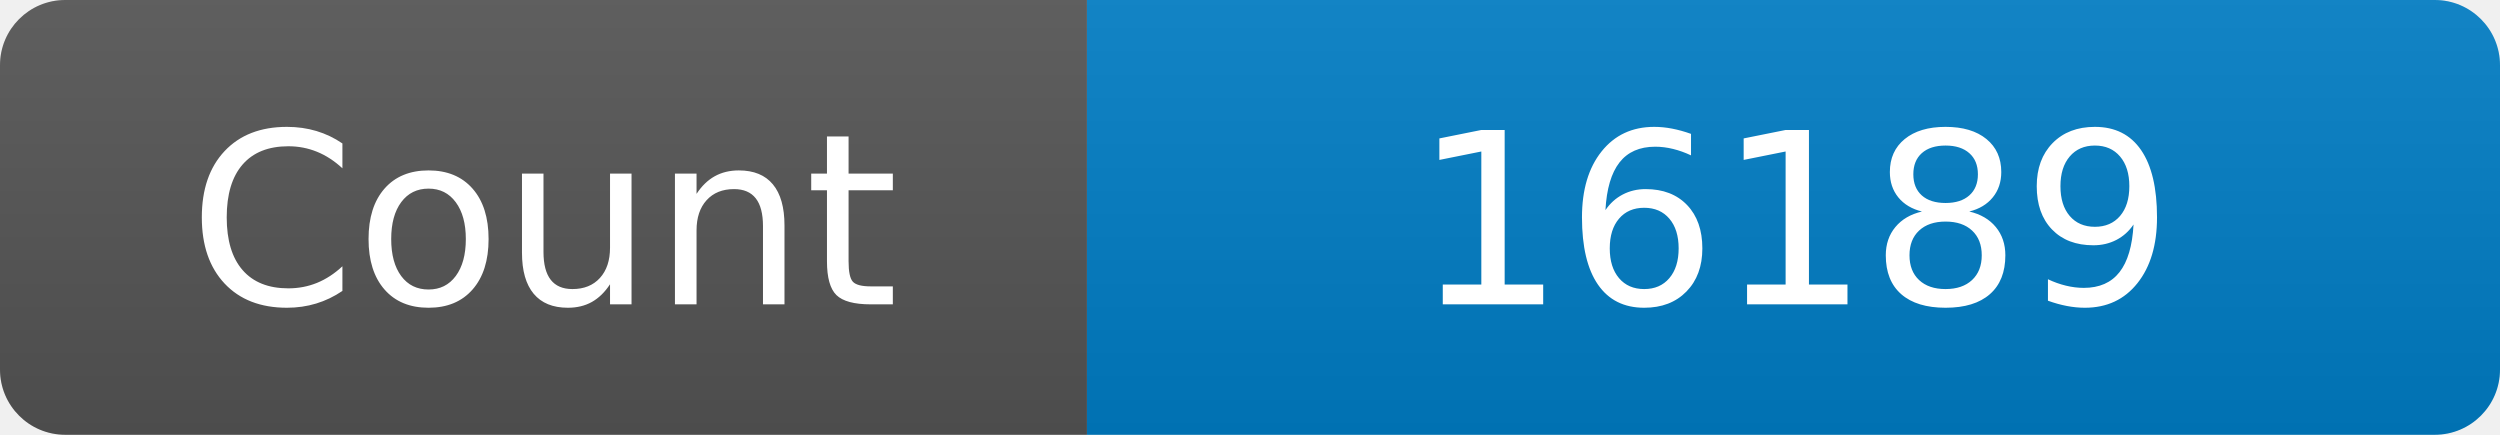
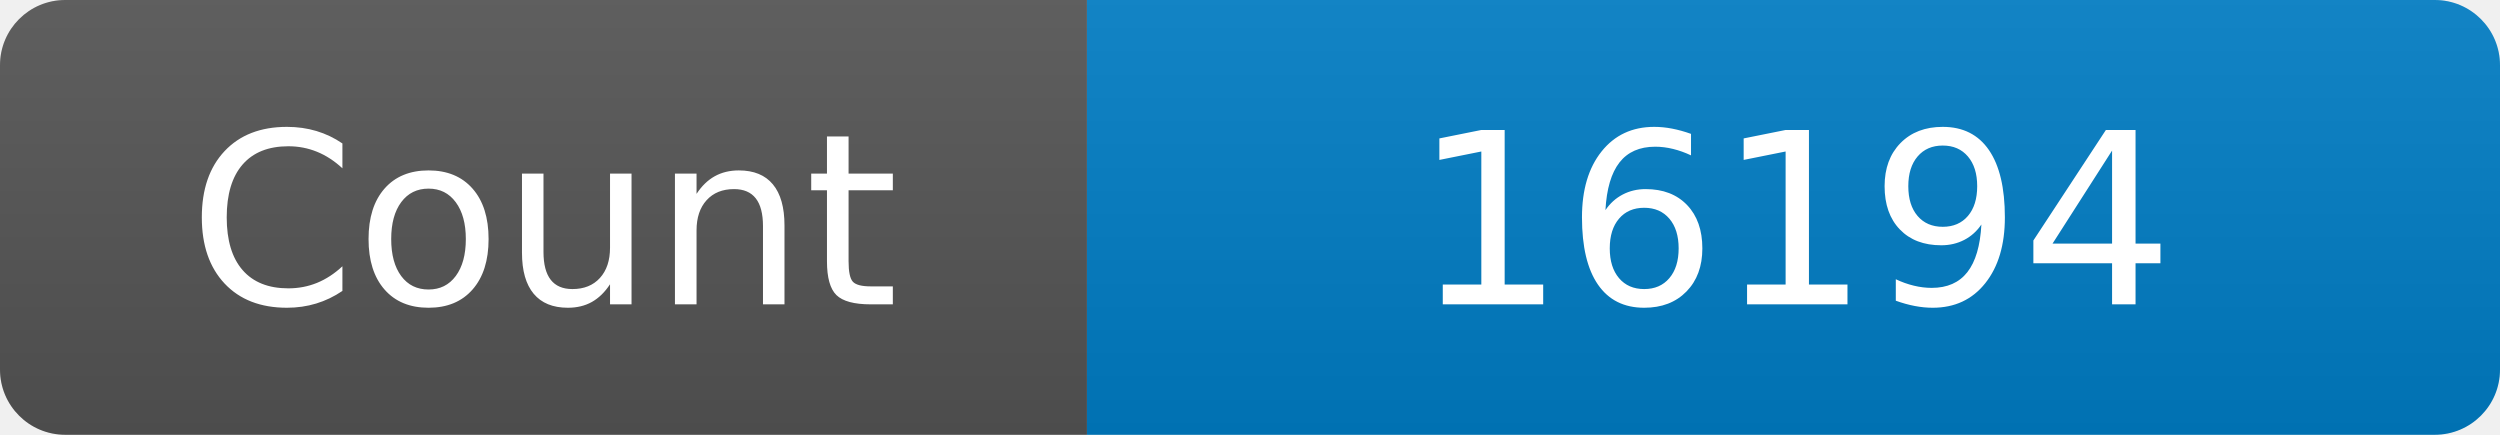
<svg xmlns="http://www.w3.org/2000/svg" width="115" height="20" role="img" aria-label="Maintained?: yes">
  <linearGradient id="s" x2="0" y2="100%">
    <stop offset="0" stop-color="#bbb" stop-opacity=".1" />
    <stop offset="1" stop-opacity=".1" />
  </linearGradient>
  <clipPath id="r">
    <rect width="115" height="20" rx="3" fill="#fff" />
  </clipPath>
  <g clip-path="url(#r)">
    <rect width="50" height="20" fill="#555" />
    <rect x="50" width="160" height="20" fill="#007ec6" />
    <rect width="115" height="20" fill="url(#s)" />
  </g>
  <g fill="#fff" text-anchor="middle" font-family="Verdana,Geneva,DejaVu Sans,sans-serif" font-size="110">
    <text x="250" y="140" transform="scale(.1)" fill="#fff">Count</text>
-     <text x="825" y="140" transform="scale(.1)" fill="#fff">16189</text>
+     <text x="825" y="140" transform="scale(.1)" fill="#fff">16194</text>
  </g>
</svg>
